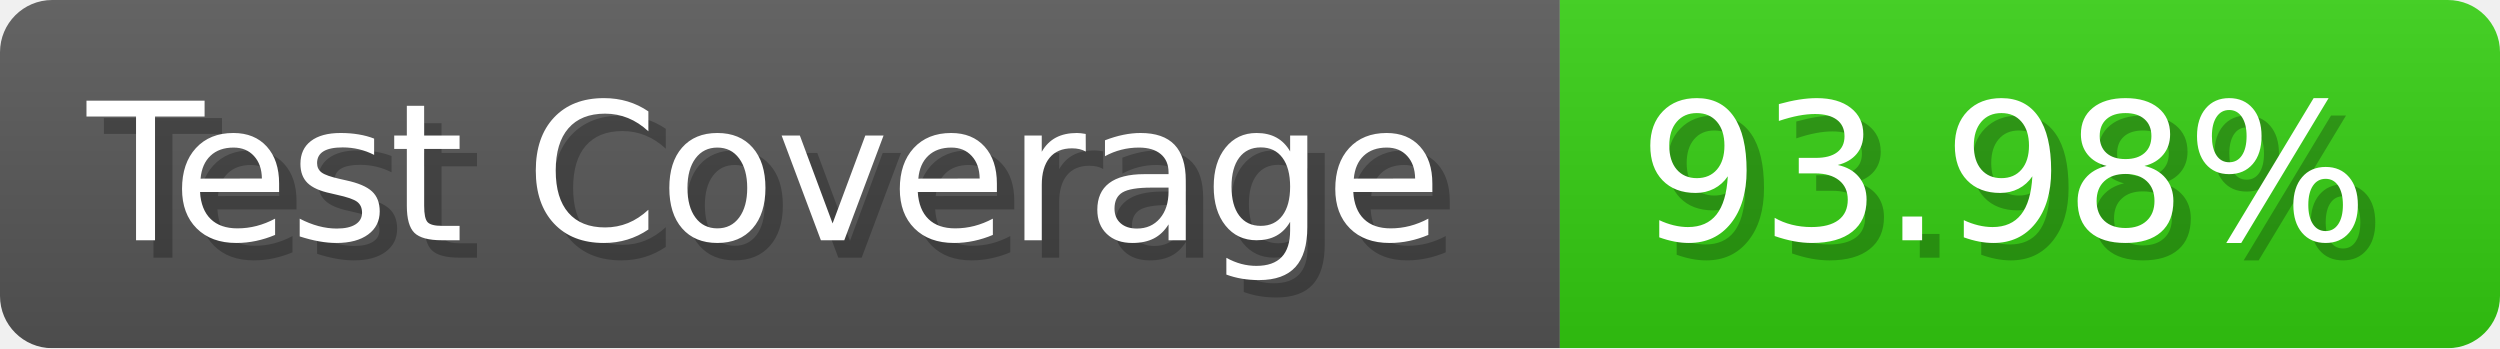
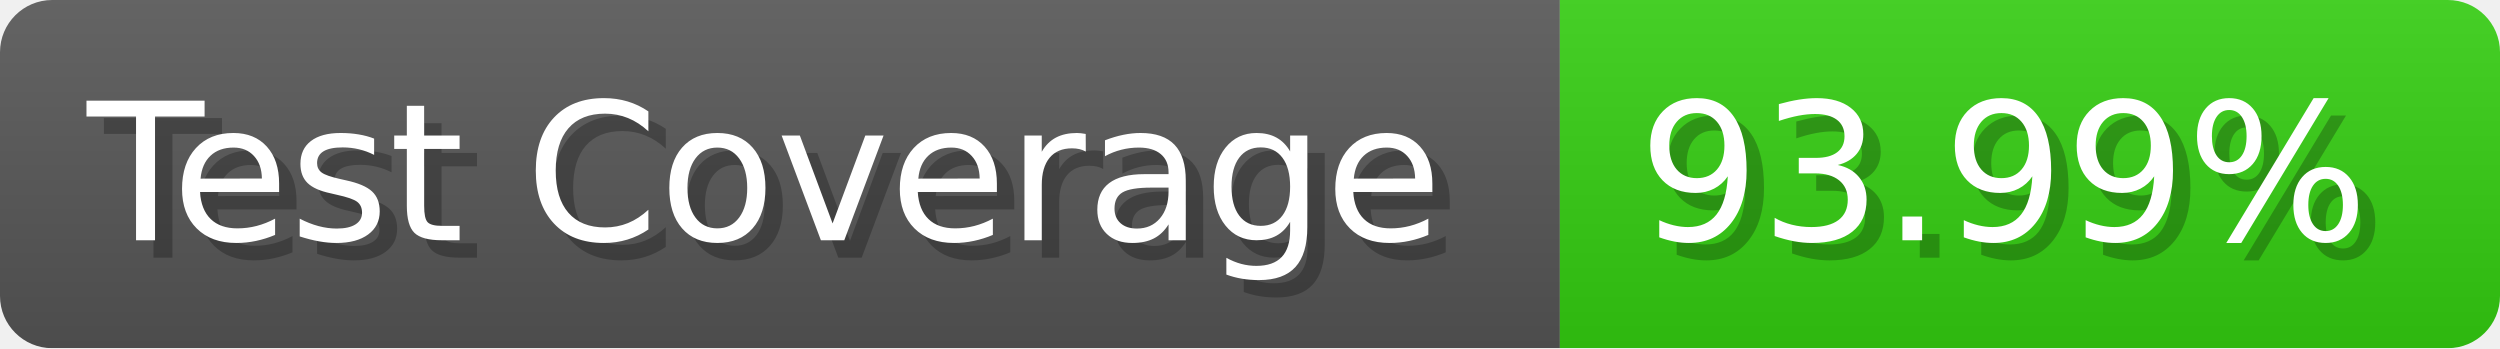
- <svg xmlns="http://www.w3.org/2000/svg" width="143.6" height="20" viewBox="0 0 1436 200" role="img" aria-label="Test Coverage: 93.98%">
+ <svg xmlns="http://www.w3.org/2000/svg" width="143.6" height="20" viewBox="0 0 1436 200" role="img" aria-label="Test Coverage: 93.99%">
  <linearGradient id="a" x2="0" y2="100%">
    <stop offset="0" stop-opacity=".1" stop-color="#EEE" />
    <stop offset="1" stop-opacity=".1" />
  </linearGradient>
  <mask id="m">
    <rect width="1436" height="200" rx="30" fill="#FFF" />
  </mask>
  <g mask="url(#m)">
    <rect width="896" height="200" fill="#555" />
    <rect width="540" height="200" fill="#3C1" x="896" />
    <rect width="1436" height="200" fill="url(#a)" />
  </g>
  <g aria-hidden="true" fill="#fff" text-anchor="start" font-family="Verdana,DejaVu Sans,sans-serif" font-size="110">
    <text x="60" y="148" textLength="796" fill="#000" opacity="0.25">Test Coverage</text>
    <text x="50" y="138" textLength="796">Test Coverage</text>
-     <text x="951" y="148" textLength="440" fill="#000" opacity="0.25">93.98%</text>
-     <text x="941" y="138" textLength="440">93.98%</text>
+     <text x="951" y="148" textLength="440" fill="#000" opacity="0.25">93.99%</text>
+     <text x="941" y="138" textLength="440">93.99%</text>
  </g>
</svg>
